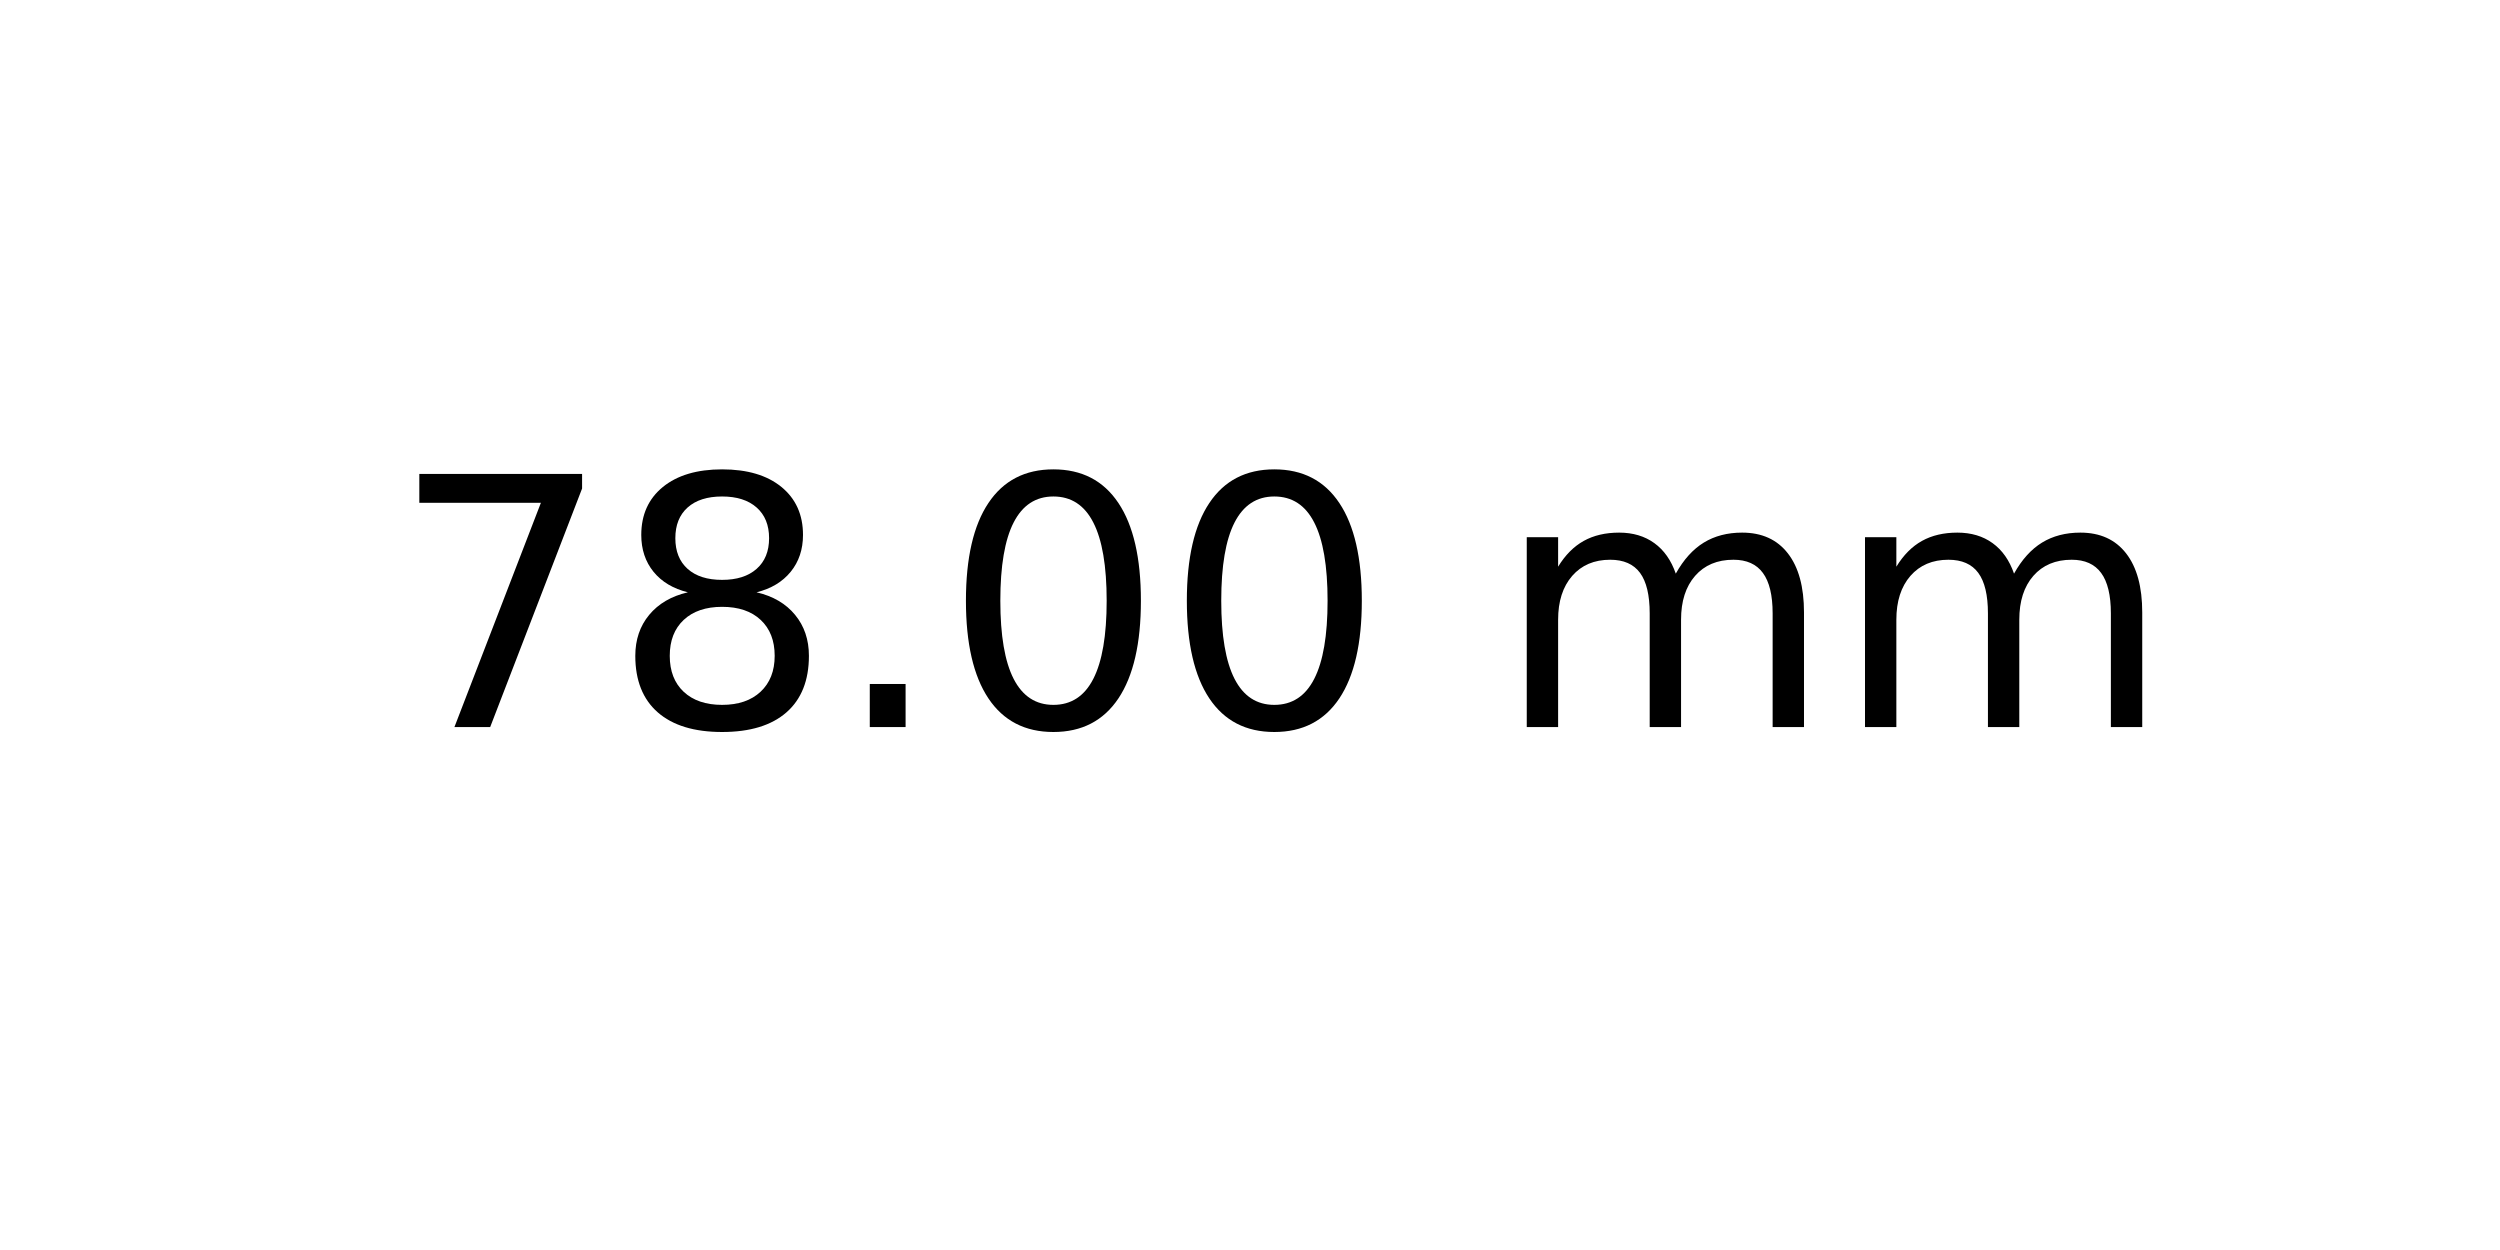
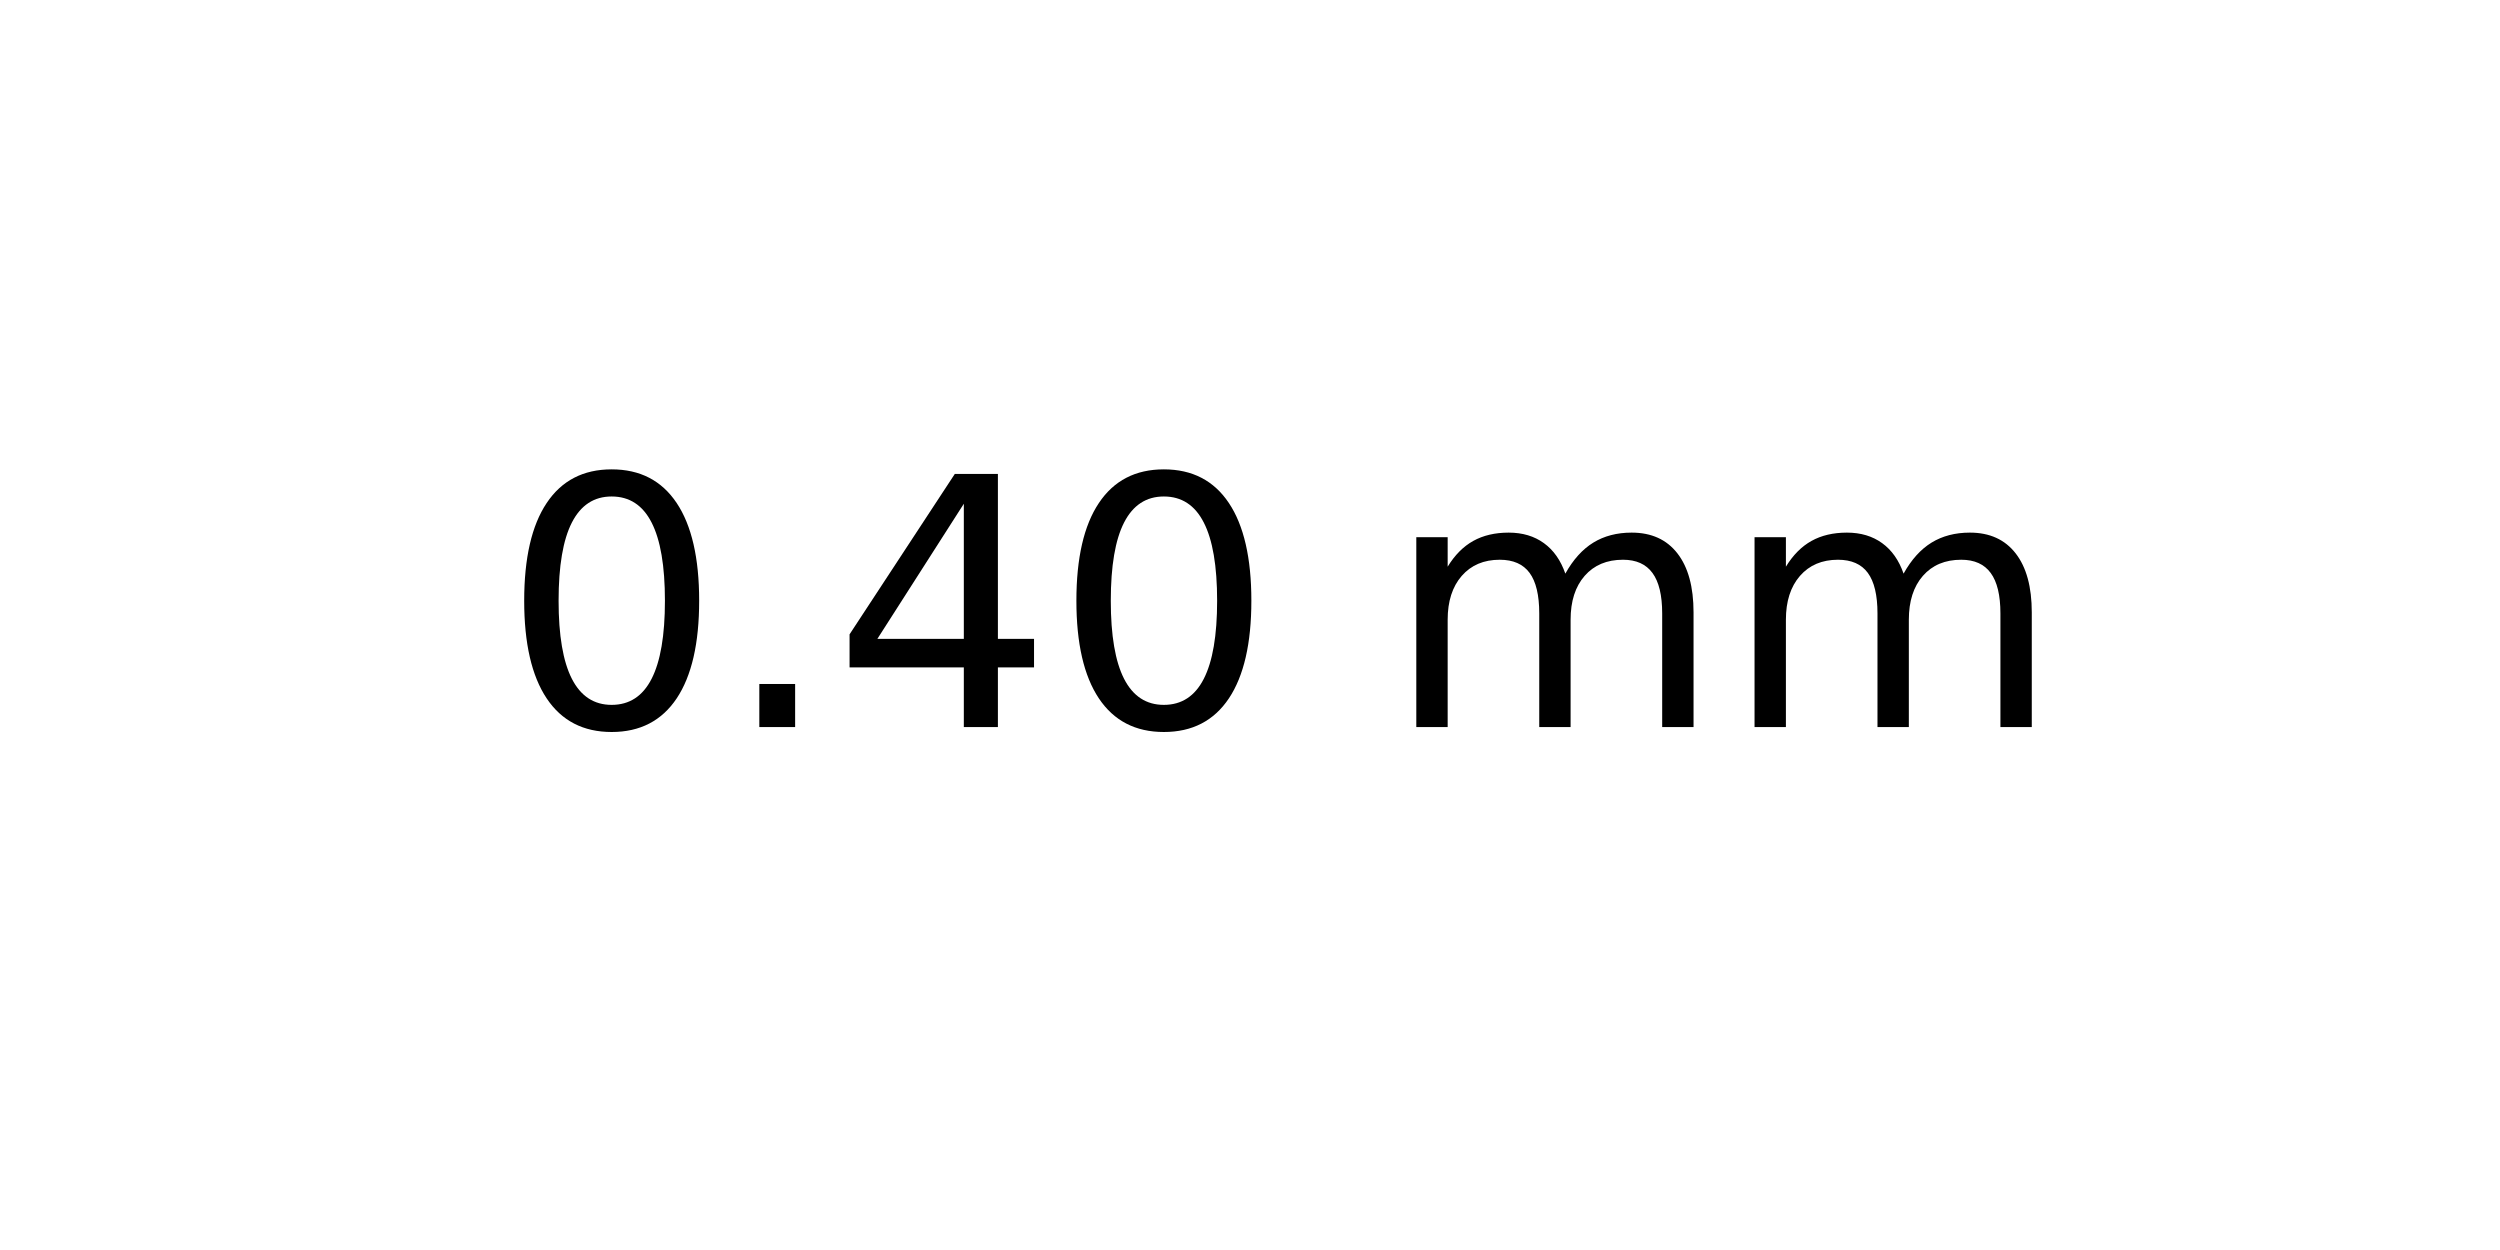
<svg xmlns="http://www.w3.org/2000/svg" xmlns:xlink="http://www.w3.org/1999/xlink" width="72pt" height="36pt" viewBox="0 0 72 36" version="1.1">
  <defs>
    <style type="text/css">*{stroke-linejoin: round; stroke-linecap: butt}</style>
  </defs>
  <g id="figure_1">
    <g id="axes_1">
      <g id="text_1">
-         <g transform="translate(11.25625 20.93937) scale(0.1 -0.1)">
+         <g transform="translate(14.4375 20.93937) scale(0.1 -0.1)">
          <defs>
-             <path id="DejaVuSans-37" d="M 525 4666  L 3525 4666  L 3525 4397  L 1831 0  L 1172 0  L 2766 4134  L 525 4134  L 525 4666  z " transform="scale(0.015625)" />
-             <path id="DejaVuSans-38" d="M 2034 2216  Q 1584 2216 1326 1975  Q 1069 1734 1069 1313  Q 1069 891 1326 650  Q 1584 409 2034 409  Q 2484 409 2743 651  Q 3003 894 3003 1313  Q 3003 1734 2745 1975  Q 2488 2216 2034 2216  z M 1403 2484  Q 997 2584 770 2862  Q 544 3141 544 3541  Q 544 4100 942 4425  Q 1341 4750 2034 4750  Q 2731 4750 3128 4425  Q 3525 4100 3525 3541  Q 3525 3141 3298 2862  Q 3072 2584 2669 2484  Q 3125 2378 3379 2068  Q 3634 1759 3634 1313  Q 3634 634 3220 271  Q 2806 -91 2034 -91  Q 1263 -91 848 271  Q 434 634 434 1313  Q 434 1759 690 2068  Q 947 2378 1403 2484  z M 1172 3481  Q 1172 3119 1398 2916  Q 1625 2713 2034 2713  Q 2441 2713 2670 2916  Q 2900 3119 2900 3481  Q 2900 3844 2670 4047  Q 2441 4250 2034 4250  Q 1625 4250 1398 4047  Q 1172 3844 1172 3481  z " transform="scale(0.015625)" />
+             <path id="DejaVuSans-30" d="M 2034 4250  Q 1547 4250 1301 3770  Q 1056 3291 1056 2328  Q 1056 1369 1301 889  Q 1547 409 2034 409  Q 2525 409 2770 889  Q 3016 1369 3016 2328  Q 3016 3291 2770 3770  Q 2525 4250 2034 4250  z M 2034 4750  Q 2819 4750 3233 4129  Q 3647 3509 3647 2328  Q 3647 1150 3233 529  Q 2819 -91 2034 -91  Q 1250 -91 836 529  Q 422 1150 422 2328  Q 422 3509 836 4129  Q 1250 4750 2034 4750  z " transform="scale(0.015625)" />
            <path id="DejaVuSans-2e" d="M 684 794  L 1344 794  L 1344 0  L 684 0  L 684 794  z " transform="scale(0.015625)" />
-             <path id="DejaVuSans-30" d="M 2034 4250  Q 1547 4250 1301 3770  Q 1056 3291 1056 2328  Q 1056 1369 1301 889  Q 1547 409 2034 409  Q 2525 409 2770 889  Q 3016 1369 3016 2328  Q 3016 3291 2770 3770  Q 2525 4250 2034 4250  z M 2034 4750  Q 2819 4750 3233 4129  Q 3647 3509 3647 2328  Q 3647 1150 3233 529  Q 2819 -91 2034 -91  Q 1250 -91 836 529  Q 422 1150 422 2328  Q 422 3509 836 4129  Q 1250 4750 2034 4750  z " transform="scale(0.015625)" />
+             <path id="DejaVuSans-34" d="M 2419 4116  L 825 1625  L 2419 1625  L 2419 4116  z M 2253 4666  L 3047 4666  L 3047 1625  L 3713 1625  L 3713 1100  L 3047 1100  L 3047 0  L 2419 0  L 2419 1100  L 313 1100  L 313 1709  L 2253 4666  z " transform="scale(0.015625)" />
            <path id="DejaVuSans-20" transform="scale(0.015625)" />
            <path id="DejaVuSans-6d" d="M 3328 2828  Q 3544 3216 3844 3400  Q 4144 3584 4550 3584  Q 5097 3584 5394 3201  Q 5691 2819 5691 2113  L 5691 0  L 5113 0  L 5113 2094  Q 5113 2597 4934 2840  Q 4756 3084 4391 3084  Q 3944 3084 3684 2787  Q 3425 2491 3425 1978  L 3425 0  L 2847 0  L 2847 2094  Q 2847 2600 2669 2842  Q 2491 3084 2119 3084  Q 1678 3084 1418 2786  Q 1159 2488 1159 1978  L 1159 0  L 581 0  L 581 3500  L 1159 3500  L 1159 2956  Q 1356 3278 1631 3431  Q 1906 3584 2284 3584  Q 2666 3584 2933 3390  Q 3200 3197 3328 2828  z " transform="scale(0.015625)" />
          </defs>
-           <use xlink:href="#DejaVuSans-37" />
-           <use xlink:href="#DejaVuSans-38" x="63.623" />
-           <use xlink:href="#DejaVuSans-2e" x="127.246" />
+           <use xlink:href="#DejaVuSans-30" />
+           <use xlink:href="#DejaVuSans-2e" x="63.623" />
+           <use xlink:href="#DejaVuSans-34" x="95.41" />
          <use xlink:href="#DejaVuSans-30" x="159.033" />
-           <use xlink:href="#DejaVuSans-30" x="222.656" />
-           <use xlink:href="#DejaVuSans-20" x="286.279" />
-           <use xlink:href="#DejaVuSans-6d" x="318.066" />
-           <use xlink:href="#DejaVuSans-6d" x="415.479" />
+           <use xlink:href="#DejaVuSans-20" x="222.656" />
+           <use xlink:href="#DejaVuSans-6d" x="254.443" />
+           <use xlink:href="#DejaVuSans-6d" x="351.855" />
        </g>
      </g>
    </g>
  </g>
</svg>
